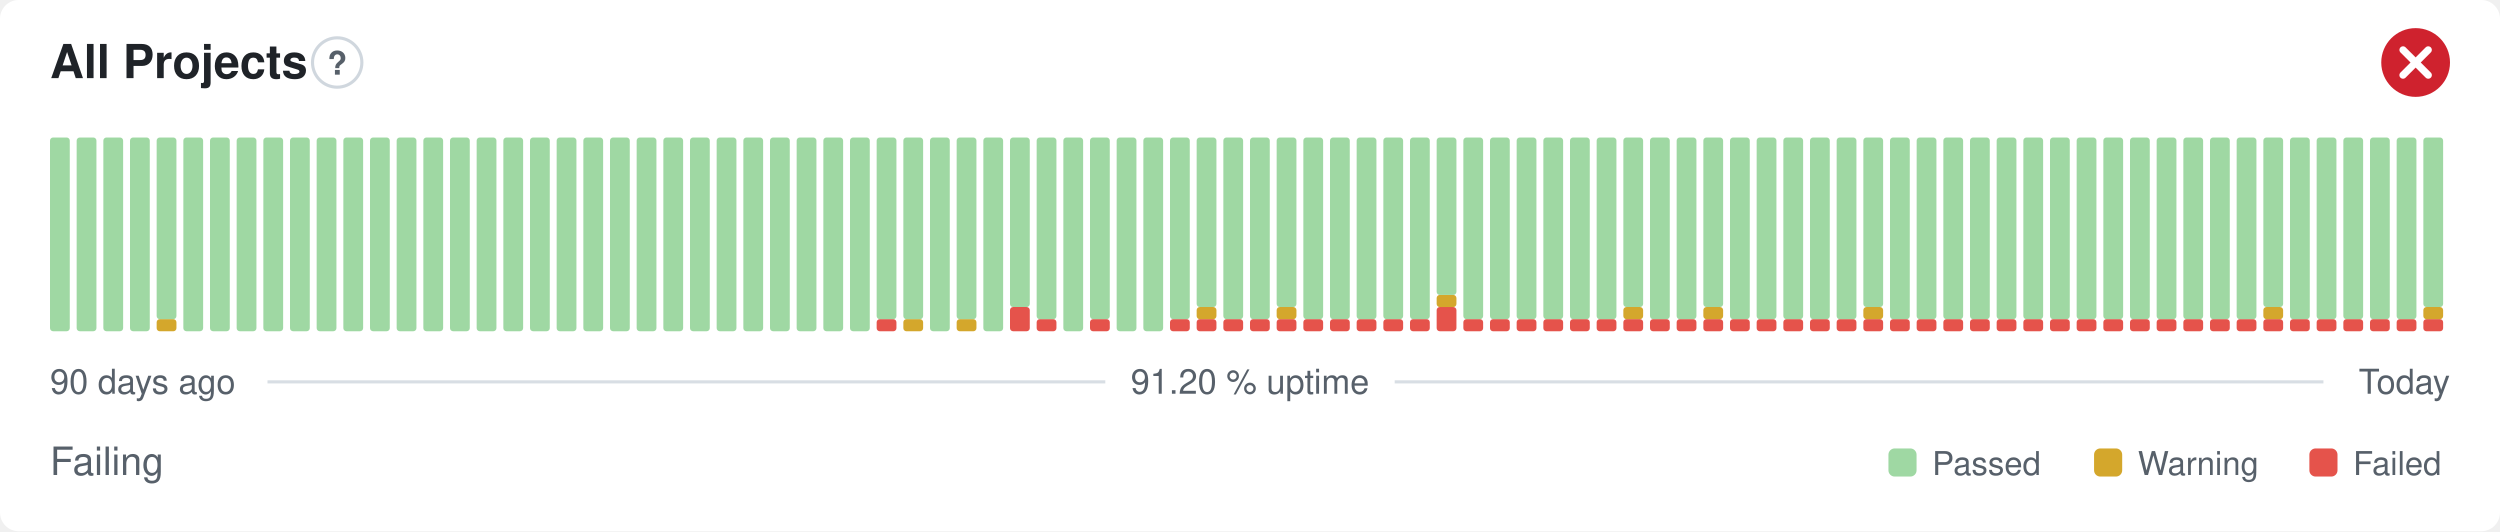
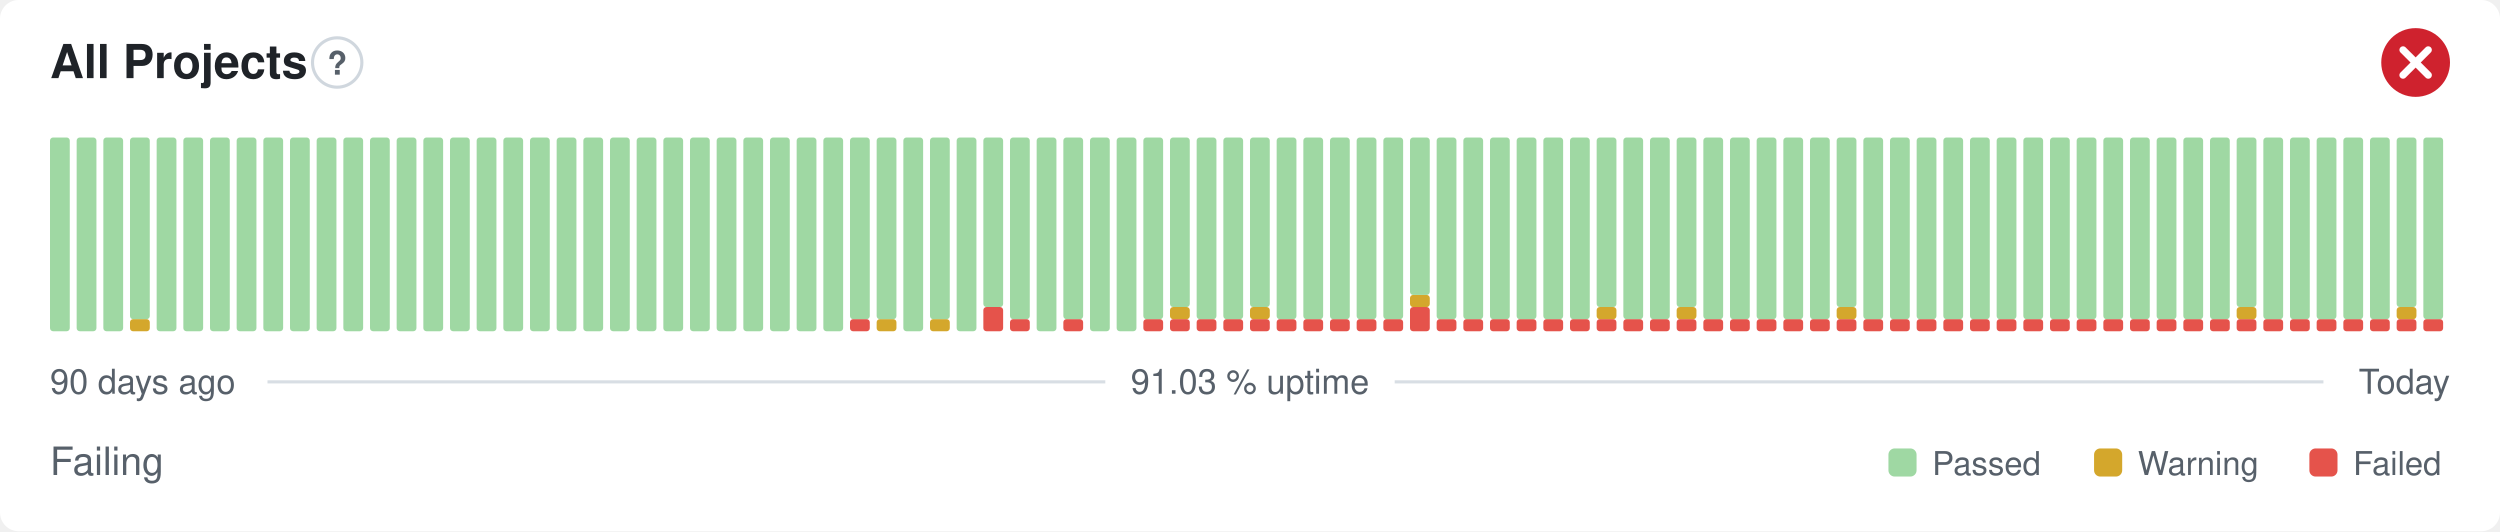
- <svg xmlns="http://www.w3.org/2000/svg" width="800" height="170" viewBox="0 0 800 170" role="img" aria-label="All Projects: Failing, 91.20 % uptime over the last 90 days" font-family="-apple-system,BlinkMacSystemFont,'Segoe UI',Helvetica,Arial,sans-serif">
+ <svg xmlns="http://www.w3.org/2000/svg" width="800" height="170" viewBox="0 0 800 170" role="img" aria-label="All Projects: Failing, 91.03 % uptime over the last 90 days" font-family="-apple-system,BlinkMacSystemFont,'Segoe UI',Helvetica,Arial,sans-serif">
  <style>
    @media (prefers-color-scheme: dark) {
      .bg { fill: #0d1117 }
      .title { fill: #e6edf3 }
      .muted { fill: #8b949e }
      .hint { stroke: #30363d }
      .rule { stroke: #30363d }
      .nodata { fill: #21262d }
    }
  </style>
  <rect class="bg" width="800" height="170" rx="6" fill="#ffffff" />
  <text class="title" x="16" y="25" font-size="15" font-weight="600" fill="#1f2328">All Projects</text>
  <circle class="hint" cx="107.9" cy="20" r="7.9" fill="none" stroke="#d0d7de" stroke-width="1" />
  <text class="muted" x="107.9" y="23.9" text-anchor="middle" font-size="10.4" font-weight="700" fill="#57606a">?</text>
  <circle cx="773" cy="20" r="11" fill="#cf222e" />
  <path d="M768.97 15.97l8.07 8.07M777.03 15.97l-8.07 8.07" fill="none" stroke="#fff" stroke-width="2.31" stroke-linecap="round" stroke-linejoin="round" />
  <rect x="16.00" y="44.00" width="6.33" height="62.00" rx="1" fill="#9fd8a3" />
  <rect x="24.53" y="44.00" width="6.33" height="62.00" rx="1" fill="#9fd8a3" />
  <rect x="33.07" y="44.00" width="6.33" height="62.00" rx="1" fill="#9fd8a3" />
-   <rect x="41.60" y="44.00" width="6.33" height="62.00" rx="1" fill="#9fd8a3" />
-   <rect x="50.13" y="102.13" width="6.33" height="3.88" rx="1" fill="#d4a72c" />
-   <rect x="50.13" y="44.00" width="6.33" height="58.13" rx="1" fill="#9fd8a3" />
+   <rect x="41.60" y="102.13" width="6.33" height="3.88" rx="1" fill="#d4a72c" />
+   <rect x="41.60" y="44.00" width="6.33" height="58.13" rx="1" fill="#9fd8a3" />
+   <rect x="50.13" y="44.00" width="6.33" height="62.00" rx="1" fill="#9fd8a3" />
  <rect x="58.67" y="44.00" width="6.33" height="62.00" rx="1" fill="#9fd8a3" />
  <rect x="67.20" y="44.00" width="6.33" height="62.00" rx="1" fill="#9fd8a3" />
  <rect x="75.73" y="44.00" width="6.33" height="62.00" rx="1" fill="#9fd8a3" />
  <rect x="84.27" y="44.00" width="6.33" height="62.00" rx="1" fill="#9fd8a3" />
  <rect x="92.80" y="44.00" width="6.33" height="62.00" rx="1" fill="#9fd8a3" />
  <rect x="101.33" y="44.00" width="6.33" height="62.00" rx="1" fill="#9fd8a3" />
  <rect x="109.87" y="44.00" width="6.33" height="62.00" rx="1" fill="#9fd8a3" />
  <rect x="118.40" y="44.00" width="6.33" height="62.00" rx="1" fill="#9fd8a3" />
  <rect x="126.93" y="44.00" width="6.33" height="62.00" rx="1" fill="#9fd8a3" />
  <rect x="135.47" y="44.00" width="6.33" height="62.00" rx="1" fill="#9fd8a3" />
  <rect x="144.00" y="44.00" width="6.33" height="62.00" rx="1" fill="#9fd8a3" />
  <rect x="152.53" y="44.00" width="6.33" height="62.00" rx="1" fill="#9fd8a3" />
  <rect x="161.07" y="44.00" width="6.33" height="62.00" rx="1" fill="#9fd8a3" />
  <rect x="169.60" y="44.00" width="6.33" height="62.00" rx="1" fill="#9fd8a3" />
  <rect x="178.13" y="44.00" width="6.33" height="62.00" rx="1" fill="#9fd8a3" />
  <rect x="186.67" y="44.00" width="6.33" height="62.00" rx="1" fill="#9fd8a3" />
  <rect x="195.20" y="44.00" width="6.33" height="62.00" rx="1" fill="#9fd8a3" />
  <rect x="203.73" y="44.00" width="6.33" height="62.00" rx="1" fill="#9fd8a3" />
  <rect x="212.27" y="44.00" width="6.33" height="62.00" rx="1" fill="#9fd8a3" />
  <rect x="220.80" y="44.00" width="6.33" height="62.00" rx="1" fill="#9fd8a3" />
  <rect x="229.33" y="44.00" width="6.33" height="62.00" rx="1" fill="#9fd8a3" />
  <rect x="237.87" y="44.00" width="6.33" height="62.00" rx="1" fill="#9fd8a3" />
  <rect x="246.40" y="44.00" width="6.33" height="62.00" rx="1" fill="#9fd8a3" />
  <rect x="254.93" y="44.00" width="6.33" height="62.00" rx="1" fill="#9fd8a3" />
  <rect x="263.47" y="44.00" width="6.33" height="62.00" rx="1" fill="#9fd8a3" />
-   <rect x="272.00" y="44.00" width="6.33" height="62.00" rx="1" fill="#9fd8a3" />
-   <rect x="280.53" y="102.13" width="6.33" height="3.88" rx="1" fill="#e5534b" />
+   <rect x="272.00" y="102.13" width="6.33" height="3.88" rx="1" fill="#e5534b" />
+   <rect x="272.00" y="44.00" width="6.33" height="58.13" rx="1" fill="#9fd8a3" />
+   <rect x="280.53" y="102.13" width="6.33" height="3.88" rx="1" fill="#d4a72c" />
  <rect x="280.53" y="44.00" width="6.33" height="58.13" rx="1" fill="#9fd8a3" />
-   <rect x="289.07" y="102.13" width="6.33" height="3.88" rx="1" fill="#d4a72c" />
-   <rect x="289.07" y="44.00" width="6.33" height="58.13" rx="1" fill="#9fd8a3" />
-   <rect x="297.60" y="44.00" width="6.33" height="62.00" rx="1" fill="#9fd8a3" />
-   <rect x="306.13" y="102.13" width="6.33" height="3.88" rx="1" fill="#d4a72c" />
-   <rect x="306.13" y="44.00" width="6.33" height="58.13" rx="1" fill="#9fd8a3" />
-   <rect x="314.67" y="44.00" width="6.33" height="62.00" rx="1" fill="#9fd8a3" />
-   <rect x="323.20" y="98.25" width="6.33" height="7.75" rx="1" fill="#e5534b" />
-   <rect x="323.20" y="44.00" width="6.33" height="54.25" rx="1" fill="#9fd8a3" />
-   <rect x="331.73" y="102.13" width="6.33" height="3.88" rx="1" fill="#e5534b" />
-   <rect x="331.73" y="44.00" width="6.33" height="58.13" rx="1" fill="#9fd8a3" />
-   <rect x="340.27" y="44.00" width="6.33" height="62.00" rx="1" fill="#9fd8a3" />
-   <rect x="348.80" y="102.13" width="6.33" height="3.88" rx="1" fill="#e5534b" />
-   <rect x="348.80" y="44.00" width="6.33" height="58.13" rx="1" fill="#9fd8a3" />
+   <rect x="289.07" y="44.00" width="6.33" height="62.00" rx="1" fill="#9fd8a3" />
+   <rect x="297.60" y="102.13" width="6.33" height="3.88" rx="1" fill="#d4a72c" />
+   <rect x="297.60" y="44.00" width="6.33" height="58.13" rx="1" fill="#9fd8a3" />
+   <rect x="306.13" y="44.00" width="6.33" height="62.00" rx="1" fill="#9fd8a3" />
+   <rect x="314.67" y="98.25" width="6.33" height="7.75" rx="1" fill="#e5534b" />
+   <rect x="314.67" y="44.00" width="6.33" height="54.25" rx="1" fill="#9fd8a3" />
+   <rect x="323.20" y="102.13" width="6.33" height="3.88" rx="1" fill="#e5534b" />
+   <rect x="323.20" y="44.00" width="6.33" height="58.13" rx="1" fill="#9fd8a3" />
+   <rect x="331.73" y="44.00" width="6.33" height="62.00" rx="1" fill="#9fd8a3" />
+   <rect x="340.27" y="102.13" width="6.33" height="3.88" rx="1" fill="#e5534b" />
+   <rect x="340.27" y="44.00" width="6.33" height="58.13" rx="1" fill="#9fd8a3" />
+   <rect x="348.80" y="44.00" width="6.33" height="62.00" rx="1" fill="#9fd8a3" />
  <rect x="357.33" y="44.00" width="6.33" height="62.00" rx="1" fill="#9fd8a3" />
-   <rect x="365.87" y="44.00" width="6.33" height="62.00" rx="1" fill="#9fd8a3" />
+   <rect x="365.87" y="102.13" width="6.33" height="3.88" rx="1" fill="#e5534b" />
+   <rect x="365.87" y="44.00" width="6.33" height="58.13" rx="1" fill="#9fd8a3" />
  <rect x="374.40" y="102.13" width="6.33" height="3.88" rx="1" fill="#e5534b" />
-   <rect x="374.40" y="44.00" width="6.33" height="58.13" rx="1" fill="#9fd8a3" />
+   <rect x="374.40" y="98.25" width="6.33" height="3.88" rx="1" fill="#d4a72c" />
+   <rect x="374.40" y="44.00" width="6.33" height="54.25" rx="1" fill="#9fd8a3" />
  <rect x="382.93" y="102.13" width="6.33" height="3.88" rx="1" fill="#e5534b" />
-   <rect x="382.93" y="98.25" width="6.33" height="3.88" rx="1" fill="#d4a72c" />
-   <rect x="382.93" y="44.00" width="6.33" height="54.25" rx="1" fill="#9fd8a3" />
+   <rect x="382.93" y="44.00" width="6.33" height="58.13" rx="1" fill="#9fd8a3" />
  <rect x="391.47" y="102.13" width="6.33" height="3.88" rx="1" fill="#e5534b" />
  <rect x="391.47" y="44.00" width="6.33" height="58.13" rx="1" fill="#9fd8a3" />
  <rect x="400.00" y="102.13" width="6.33" height="3.88" rx="1" fill="#e5534b" />
-   <rect x="400.00" y="44.00" width="6.33" height="58.13" rx="1" fill="#9fd8a3" />
+   <rect x="400.00" y="98.25" width="6.33" height="3.88" rx="1" fill="#d4a72c" />
+   <rect x="400.00" y="44.00" width="6.33" height="54.25" rx="1" fill="#9fd8a3" />
  <rect x="408.53" y="102.13" width="6.33" height="3.88" rx="1" fill="#e5534b" />
-   <rect x="408.53" y="98.25" width="6.33" height="3.88" rx="1" fill="#d4a72c" />
-   <rect x="408.53" y="44.00" width="6.33" height="54.25" rx="1" fill="#9fd8a3" />
+   <rect x="408.53" y="44.00" width="6.33" height="58.13" rx="1" fill="#9fd8a3" />
  <rect x="417.07" y="102.13" width="6.33" height="3.88" rx="1" fill="#e5534b" />
  <rect x="417.07" y="44.00" width="6.33" height="58.13" rx="1" fill="#9fd8a3" />
  <rect x="425.60" y="102.13" width="6.33" height="3.88" rx="1" fill="#e5534b" />
  <rect x="425.60" y="44.00" width="6.33" height="58.13" rx="1" fill="#9fd8a3" />
  <rect x="434.13" y="102.13" width="6.33" height="3.88" rx="1" fill="#e5534b" />
  <rect x="434.13" y="44.00" width="6.33" height="58.13" rx="1" fill="#9fd8a3" />
  <rect x="442.67" y="102.13" width="6.33" height="3.88" rx="1" fill="#e5534b" />
  <rect x="442.67" y="44.00" width="6.33" height="58.13" rx="1" fill="#9fd8a3" />
-   <rect x="451.20" y="102.13" width="6.33" height="3.88" rx="1" fill="#e5534b" />
-   <rect x="451.20" y="44.00" width="6.33" height="58.13" rx="1" fill="#9fd8a3" />
-   <rect x="459.73" y="98.25" width="6.33" height="7.75" rx="1" fill="#e5534b" />
-   <rect x="459.73" y="94.38" width="6.33" height="3.88" rx="1" fill="#d4a72c" />
-   <rect x="459.73" y="44.00" width="6.33" height="50.38" rx="1" fill="#9fd8a3" />
+   <rect x="451.20" y="98.25" width="6.33" height="7.75" rx="1" fill="#e5534b" />
+   <rect x="451.20" y="94.38" width="6.33" height="3.88" rx="1" fill="#d4a72c" />
+   <rect x="451.20" y="44.00" width="6.33" height="50.38" rx="1" fill="#9fd8a3" />
+   <rect x="459.73" y="102.13" width="6.33" height="3.88" rx="1" fill="#e5534b" />
+   <rect x="459.73" y="44.00" width="6.33" height="58.13" rx="1" fill="#9fd8a3" />
  <rect x="468.27" y="102.13" width="6.33" height="3.88" rx="1" fill="#e5534b" />
  <rect x="468.27" y="44.00" width="6.33" height="58.13" rx="1" fill="#9fd8a3" />
  <rect x="476.80" y="102.13" width="6.33" height="3.88" rx="1" fill="#e5534b" />
  <rect x="476.80" y="44.00" width="6.33" height="58.13" rx="1" fill="#9fd8a3" />
  <rect x="485.33" y="102.13" width="6.33" height="3.88" rx="1" fill="#e5534b" />
  <rect x="485.33" y="44.00" width="6.33" height="58.13" rx="1" fill="#9fd8a3" />
  <rect x="493.87" y="102.13" width="6.33" height="3.88" rx="1" fill="#e5534b" />
  <rect x="493.87" y="44.00" width="6.33" height="58.13" rx="1" fill="#9fd8a3" />
  <rect x="502.40" y="102.13" width="6.33" height="3.88" rx="1" fill="#e5534b" />
  <rect x="502.40" y="44.00" width="6.33" height="58.13" rx="1" fill="#9fd8a3" />
  <rect x="510.93" y="102.13" width="6.33" height="3.88" rx="1" fill="#e5534b" />
-   <rect x="510.93" y="44.00" width="6.33" height="58.13" rx="1" fill="#9fd8a3" />
+   <rect x="510.93" y="98.25" width="6.33" height="3.88" rx="1" fill="#d4a72c" />
+   <rect x="510.93" y="44.00" width="6.33" height="54.25" rx="1" fill="#9fd8a3" />
  <rect x="519.47" y="102.13" width="6.33" height="3.88" rx="1" fill="#e5534b" />
-   <rect x="519.47" y="98.25" width="6.33" height="3.88" rx="1" fill="#d4a72c" />
-   <rect x="519.47" y="44.00" width="6.33" height="54.25" rx="1" fill="#9fd8a3" />
+   <rect x="519.47" y="44.00" width="6.33" height="58.13" rx="1" fill="#9fd8a3" />
  <rect x="528.00" y="102.13" width="6.33" height="3.88" rx="1" fill="#e5534b" />
  <rect x="528.00" y="44.00" width="6.33" height="58.13" rx="1" fill="#9fd8a3" />
  <rect x="536.53" y="102.13" width="6.33" height="3.88" rx="1" fill="#e5534b" />
-   <rect x="536.53" y="44.00" width="6.33" height="58.13" rx="1" fill="#9fd8a3" />
+   <rect x="536.53" y="98.25" width="6.33" height="3.88" rx="1" fill="#d4a72c" />
+   <rect x="536.53" y="44.00" width="6.33" height="54.25" rx="1" fill="#9fd8a3" />
  <rect x="545.07" y="102.13" width="6.33" height="3.88" rx="1" fill="#e5534b" />
-   <rect x="545.07" y="98.25" width="6.33" height="3.88" rx="1" fill="#d4a72c" />
-   <rect x="545.07" y="44.00" width="6.33" height="54.25" rx="1" fill="#9fd8a3" />
+   <rect x="545.07" y="44.00" width="6.33" height="58.13" rx="1" fill="#9fd8a3" />
  <rect x="553.60" y="102.13" width="6.33" height="3.88" rx="1" fill="#e5534b" />
  <rect x="553.60" y="44.00" width="6.33" height="58.13" rx="1" fill="#9fd8a3" />
  <rect x="562.13" y="102.13" width="6.33" height="3.88" rx="1" fill="#e5534b" />
  <rect x="562.13" y="44.00" width="6.33" height="58.13" rx="1" fill="#9fd8a3" />
  <rect x="570.67" y="102.13" width="6.33" height="3.88" rx="1" fill="#e5534b" />
  <rect x="570.67" y="44.00" width="6.33" height="58.13" rx="1" fill="#9fd8a3" />
  <rect x="579.20" y="102.13" width="6.33" height="3.88" rx="1" fill="#e5534b" />
  <rect x="579.20" y="44.00" width="6.33" height="58.13" rx="1" fill="#9fd8a3" />
  <rect x="587.73" y="102.13" width="6.33" height="3.88" rx="1" fill="#e5534b" />
-   <rect x="587.73" y="44.00" width="6.33" height="58.13" rx="1" fill="#9fd8a3" />
+   <rect x="587.73" y="98.25" width="6.33" height="3.88" rx="1" fill="#d4a72c" />
+   <rect x="587.73" y="44.00" width="6.33" height="54.25" rx="1" fill="#9fd8a3" />
  <rect x="596.27" y="102.13" width="6.33" height="3.88" rx="1" fill="#e5534b" />
-   <rect x="596.27" y="98.25" width="6.33" height="3.88" rx="1" fill="#d4a72c" />
-   <rect x="596.27" y="44.00" width="6.33" height="54.25" rx="1" fill="#9fd8a3" />
+   <rect x="596.27" y="44.00" width="6.33" height="58.13" rx="1" fill="#9fd8a3" />
  <rect x="604.80" y="102.13" width="6.33" height="3.88" rx="1" fill="#e5534b" />
  <rect x="604.80" y="44.00" width="6.33" height="58.13" rx="1" fill="#9fd8a3" />
  <rect x="613.33" y="102.13" width="6.33" height="3.88" rx="1" fill="#e5534b" />
  <rect x="613.33" y="44.00" width="6.33" height="58.13" rx="1" fill="#9fd8a3" />
  <rect x="621.87" y="102.13" width="6.33" height="3.88" rx="1" fill="#e5534b" />
  <rect x="621.87" y="44.00" width="6.33" height="58.13" rx="1" fill="#9fd8a3" />
  <rect x="630.40" y="102.13" width="6.33" height="3.88" rx="1" fill="#e5534b" />
  <rect x="630.40" y="44.00" width="6.33" height="58.13" rx="1" fill="#9fd8a3" />
  <rect x="638.93" y="102.13" width="6.33" height="3.88" rx="1" fill="#e5534b" />
  <rect x="638.93" y="44.00" width="6.33" height="58.13" rx="1" fill="#9fd8a3" />
  <rect x="647.47" y="102.13" width="6.33" height="3.88" rx="1" fill="#e5534b" />
  <rect x="647.47" y="44.00" width="6.33" height="58.13" rx="1" fill="#9fd8a3" />
  <rect x="656.00" y="102.13" width="6.33" height="3.88" rx="1" fill="#e5534b" />
  <rect x="656.00" y="44.00" width="6.33" height="58.13" rx="1" fill="#9fd8a3" />
  <rect x="664.53" y="102.13" width="6.33" height="3.88" rx="1" fill="#e5534b" />
  <rect x="664.53" y="44.00" width="6.33" height="58.13" rx="1" fill="#9fd8a3" />
  <rect x="673.07" y="102.13" width="6.33" height="3.88" rx="1" fill="#e5534b" />
  <rect x="673.07" y="44.00" width="6.33" height="58.13" rx="1" fill="#9fd8a3" />
  <rect x="681.60" y="102.13" width="6.33" height="3.88" rx="1" fill="#e5534b" />
  <rect x="681.60" y="44.00" width="6.33" height="58.13" rx="1" fill="#9fd8a3" />
  <rect x="690.13" y="102.13" width="6.33" height="3.88" rx="1" fill="#e5534b" />
  <rect x="690.13" y="44.00" width="6.33" height="58.13" rx="1" fill="#9fd8a3" />
  <rect x="698.67" y="102.13" width="6.33" height="3.88" rx="1" fill="#e5534b" />
  <rect x="698.67" y="44.00" width="6.33" height="58.13" rx="1" fill="#9fd8a3" />
  <rect x="707.20" y="102.13" width="6.33" height="3.88" rx="1" fill="#e5534b" />
  <rect x="707.20" y="44.00" width="6.33" height="58.13" rx="1" fill="#9fd8a3" />
  <rect x="715.73" y="102.13" width="6.33" height="3.88" rx="1" fill="#e5534b" />
-   <rect x="715.73" y="44.00" width="6.33" height="58.13" rx="1" fill="#9fd8a3" />
+   <rect x="715.73" y="98.25" width="6.33" height="3.88" rx="1" fill="#d4a72c" />
+   <rect x="715.73" y="44.00" width="6.33" height="54.25" rx="1" fill="#9fd8a3" />
  <rect x="724.27" y="102.13" width="6.33" height="3.88" rx="1" fill="#e5534b" />
-   <rect x="724.27" y="98.25" width="6.33" height="3.88" rx="1" fill="#d4a72c" />
-   <rect x="724.27" y="44.00" width="6.33" height="54.25" rx="1" fill="#9fd8a3" />
+   <rect x="724.27" y="44.00" width="6.33" height="58.13" rx="1" fill="#9fd8a3" />
  <rect x="732.80" y="102.13" width="6.33" height="3.88" rx="1" fill="#e5534b" />
  <rect x="732.80" y="44.00" width="6.33" height="58.13" rx="1" fill="#9fd8a3" />
  <rect x="741.33" y="102.13" width="6.33" height="3.88" rx="1" fill="#e5534b" />
  <rect x="741.33" y="44.00" width="6.33" height="58.13" rx="1" fill="#9fd8a3" />
  <rect x="749.87" y="102.13" width="6.33" height="3.88" rx="1" fill="#e5534b" />
  <rect x="749.87" y="44.00" width="6.33" height="58.13" rx="1" fill="#9fd8a3" />
  <rect x="758.40" y="102.13" width="6.33" height="3.88" rx="1" fill="#e5534b" />
  <rect x="758.40" y="44.00" width="6.33" height="58.13" rx="1" fill="#9fd8a3" />
  <rect x="766.93" y="102.13" width="6.33" height="3.88" rx="1" fill="#e5534b" />
-   <rect x="766.93" y="44.00" width="6.33" height="58.13" rx="1" fill="#9fd8a3" />
+   <rect x="766.93" y="98.25" width="6.33" height="3.88" rx="1" fill="#d4a72c" />
+   <rect x="766.93" y="44.00" width="6.33" height="54.25" rx="1" fill="#9fd8a3" />
  <rect x="775.47" y="102.13" width="6.33" height="3.88" rx="1" fill="#e5534b" />
-   <rect x="775.47" y="98.25" width="6.33" height="3.88" rx="1" fill="#d4a72c" />
-   <rect x="775.47" y="44.00" width="6.33" height="54.25" rx="1" fill="#9fd8a3" />
+   <rect x="775.47" y="44.00" width="6.33" height="58.13" rx="1" fill="#9fd8a3" />
  <text class="muted" x="16" y="126" font-size="11" fill="#57606a">90 days ago</text>
-   <text class="muted" x="400" y="126" text-anchor="middle" font-size="11" fill="#57606a">91.20 % uptime</text>
+   <text class="muted" x="400" y="126" text-anchor="middle" font-size="11" fill="#57606a">91.03 % uptime</text>
  <text class="muted" x="784" y="126" text-anchor="end" font-size="11" fill="#57606a">Today</text>
  <line class="rule" x1="85.6" y1="122.2" x2="353.7" y2="122.2" stroke="#d8dee4" stroke-width="1" />
  <line class="rule" x1="446.3" y1="122.2" x2="743.5" y2="122.2" stroke="#d8dee4" stroke-width="1" />
  <text class="muted" x="16" y="152" font-size="12.5" fill="#57606a">Failing</text>
  <rect x="604.3" y="143.5" width="9.0" height="9.0" rx="2" fill="#9fd8a3" />
  <text class="muted" x="618.3" y="152" font-size="10.5" fill="#57606a">Passed</text>
  <rect x="670.1" y="143.5" width="9.0" height="9.0" rx="2" fill="#d4a72c" />
  <text class="muted" x="684.1" y="152" font-size="10.5" fill="#57606a">Warning</text>
  <rect x="739.0" y="143.5" width="9.0" height="9.0" rx="2" fill="#e5534b" />
  <text class="muted" x="753.0" y="152" font-size="10.5" fill="#57606a">Failed</text>
</svg>
